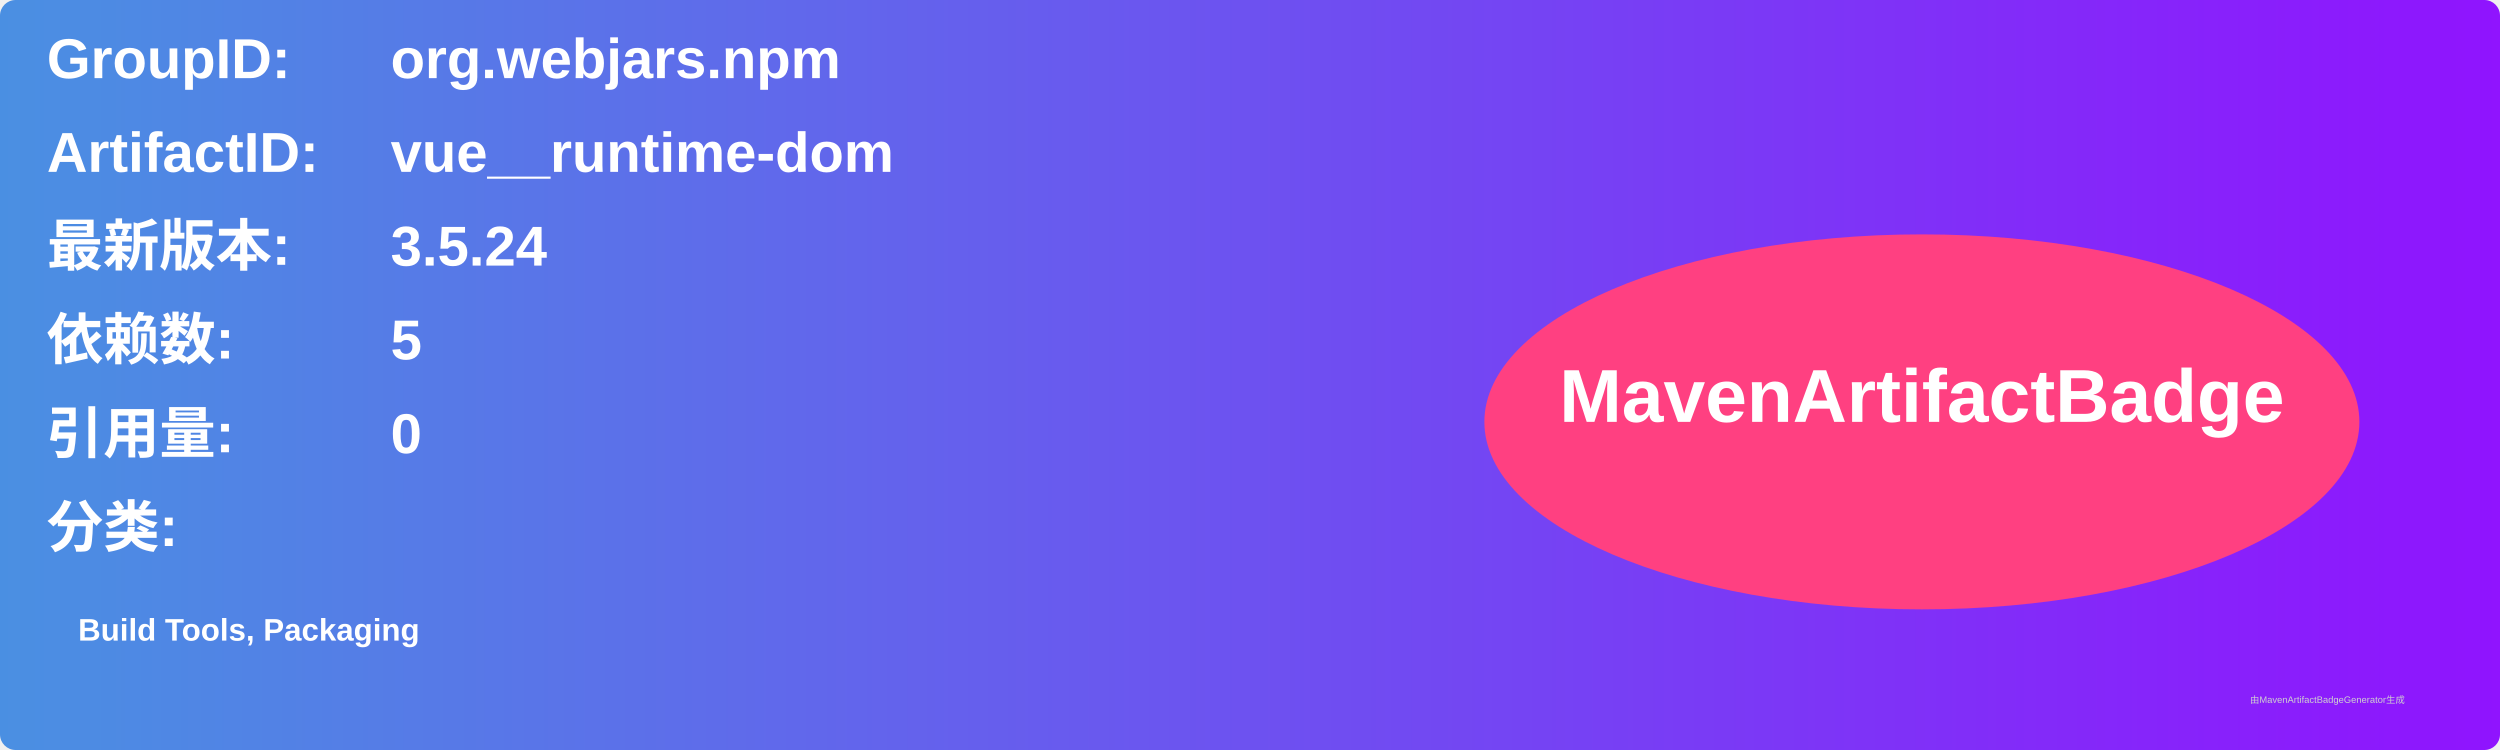
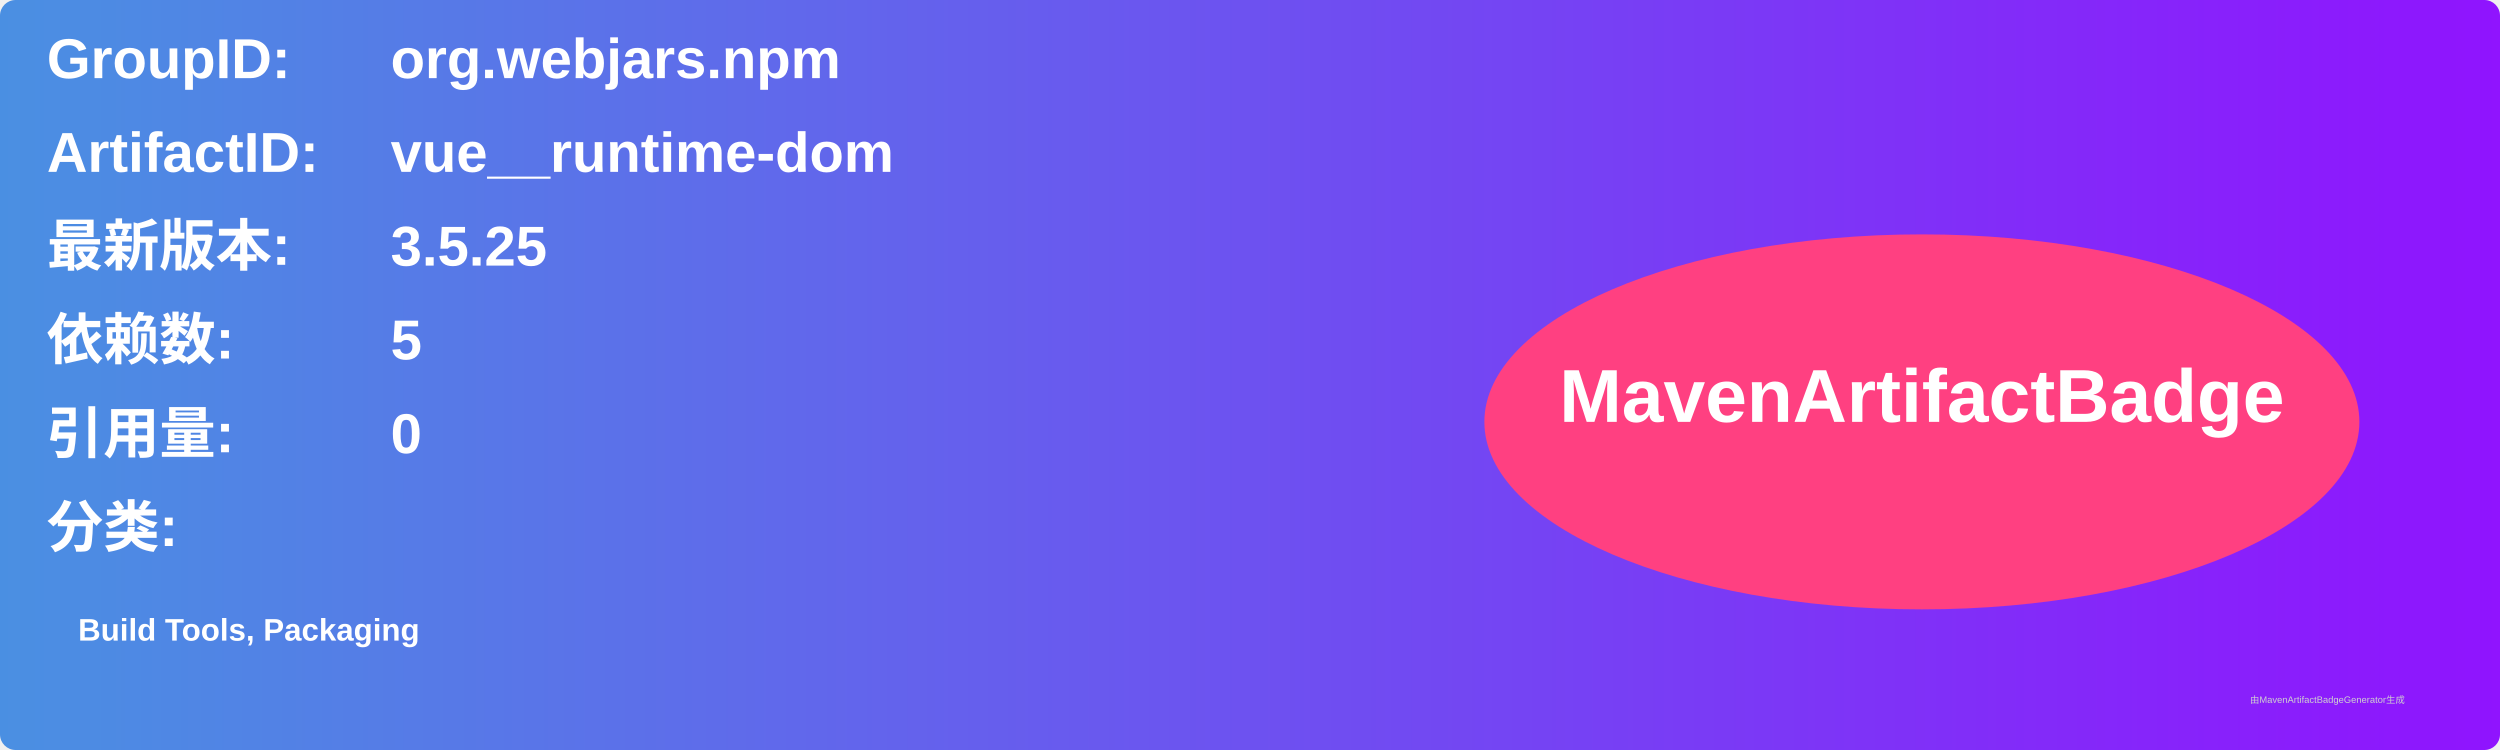
<svg xmlns="http://www.w3.org/2000/svg" width="800" height="240" viewBox="0 0 800 240">
  <linearGradient id="grad" x1="0%" y1="0%" x2="100%" y2="0%">
    <stop offset="0%" stop-color="#4a90e2" />
    <stop offset="100%" stop-color="#9013fe" />
  </linearGradient>
  <rect width="100%" height="100%" rx="5" ry="5" fill="url(#grad)" />
  <g transform="translate(15, 15)">
    <text x="0" y="10" font-family="Arial" font-size="18" fill="white" font-weight="bold" width="260">GroupID:</text>
    <text x="110" y="10" font-family="Arial" font-size="18" fill="white" font-weight="bold" width="460">org.webjars.npm</text>
    <text x="0" y="40" font-family="Arial" font-size="18" fill="white" font-weight="bold" width="260">ArtifactID:</text>
    <text x="110" y="40" font-family="Arial" font-size="18" fill="white" font-weight="bold" width="460">vue__runtime-dom</text>
    <text x="0" y="70" font-family="Arial" font-size="18" fill="white" font-weight="bold">最新版本:</text>
    <text x="110" y="70" font-family="Arial" font-size="18" fill="white" font-weight="bold">
-       <tspan font-weight="bold">3.5.24</tspan>
+       <tspan font-weight="bold">3.5.25</tspan>
    </text>
    <text x="0" y="100" font-family="Arial" font-size="18" fill="white" font-weight="bold">依赖数: </text>
    <text x="110" y="100" font-family="Arial" font-size="18" fill="white">
      <tspan font-weight="bold">5</tspan>
    </text>
    <text x="0" y="130" font-family="Arial" font-size="18" fill="white" font-weight="bold">引用量: </text>
    <text x="110" y="130" font-family="Arial" font-size="18" fill="white">
      <tspan font-weight="bold">0</tspan>
    </text>
    <text x="0" y="160" font-family="Arial" font-size="18" fill="white" font-weight="bold">分类:</text>
    <text x="10" y="190" font-family="Arial" font-size="10" fill="white">
      <tspan font-weight="bold">Build Tools, Packaging</tspan>
    </text>
    <ellipse cx="600" cy="120" rx="140" ry="60" fill="#ff4081" />
    <text x="600" y="120" text-anchor="middle" font-family="Arial" font-size="24" fill="white" font-weight="bold">MavenArtifactBadge</text>
  </g>
  <text x="720" y="225" font-family="Arial" font-size="3" fill="#d0d0d0">由MavenArtifactBadgeGenerator生成</text>
</svg>
